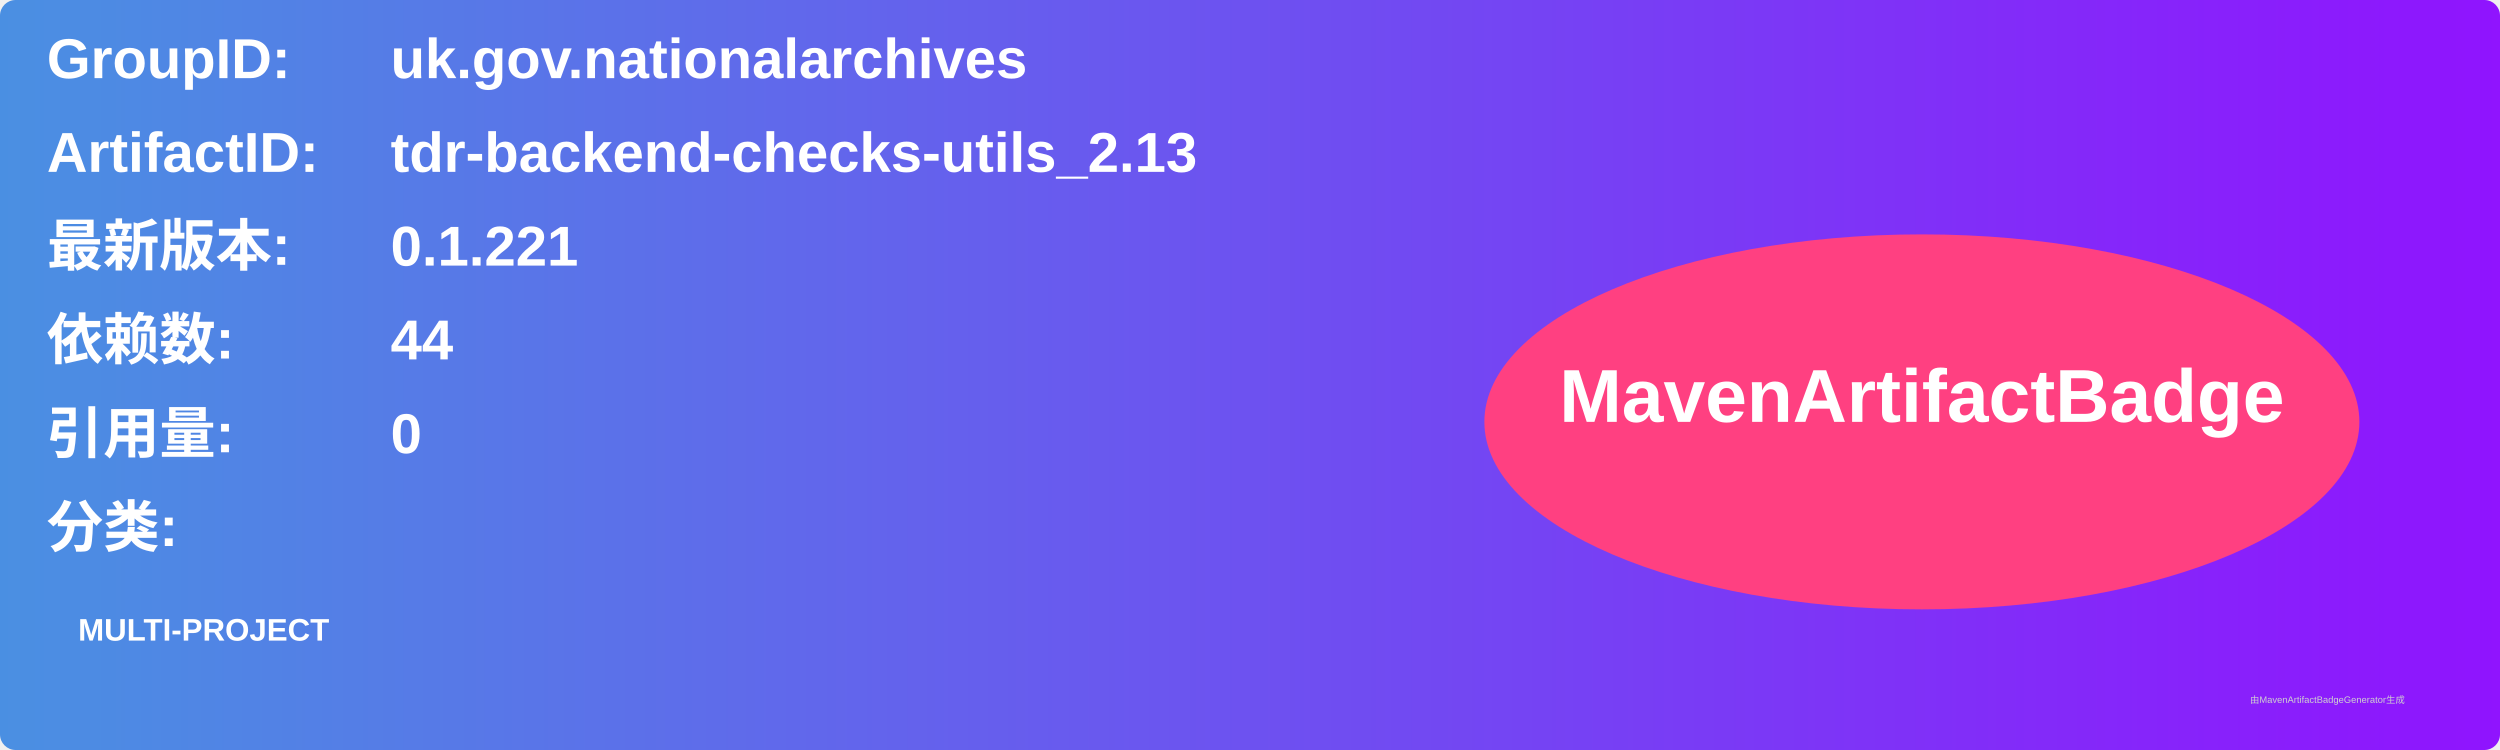
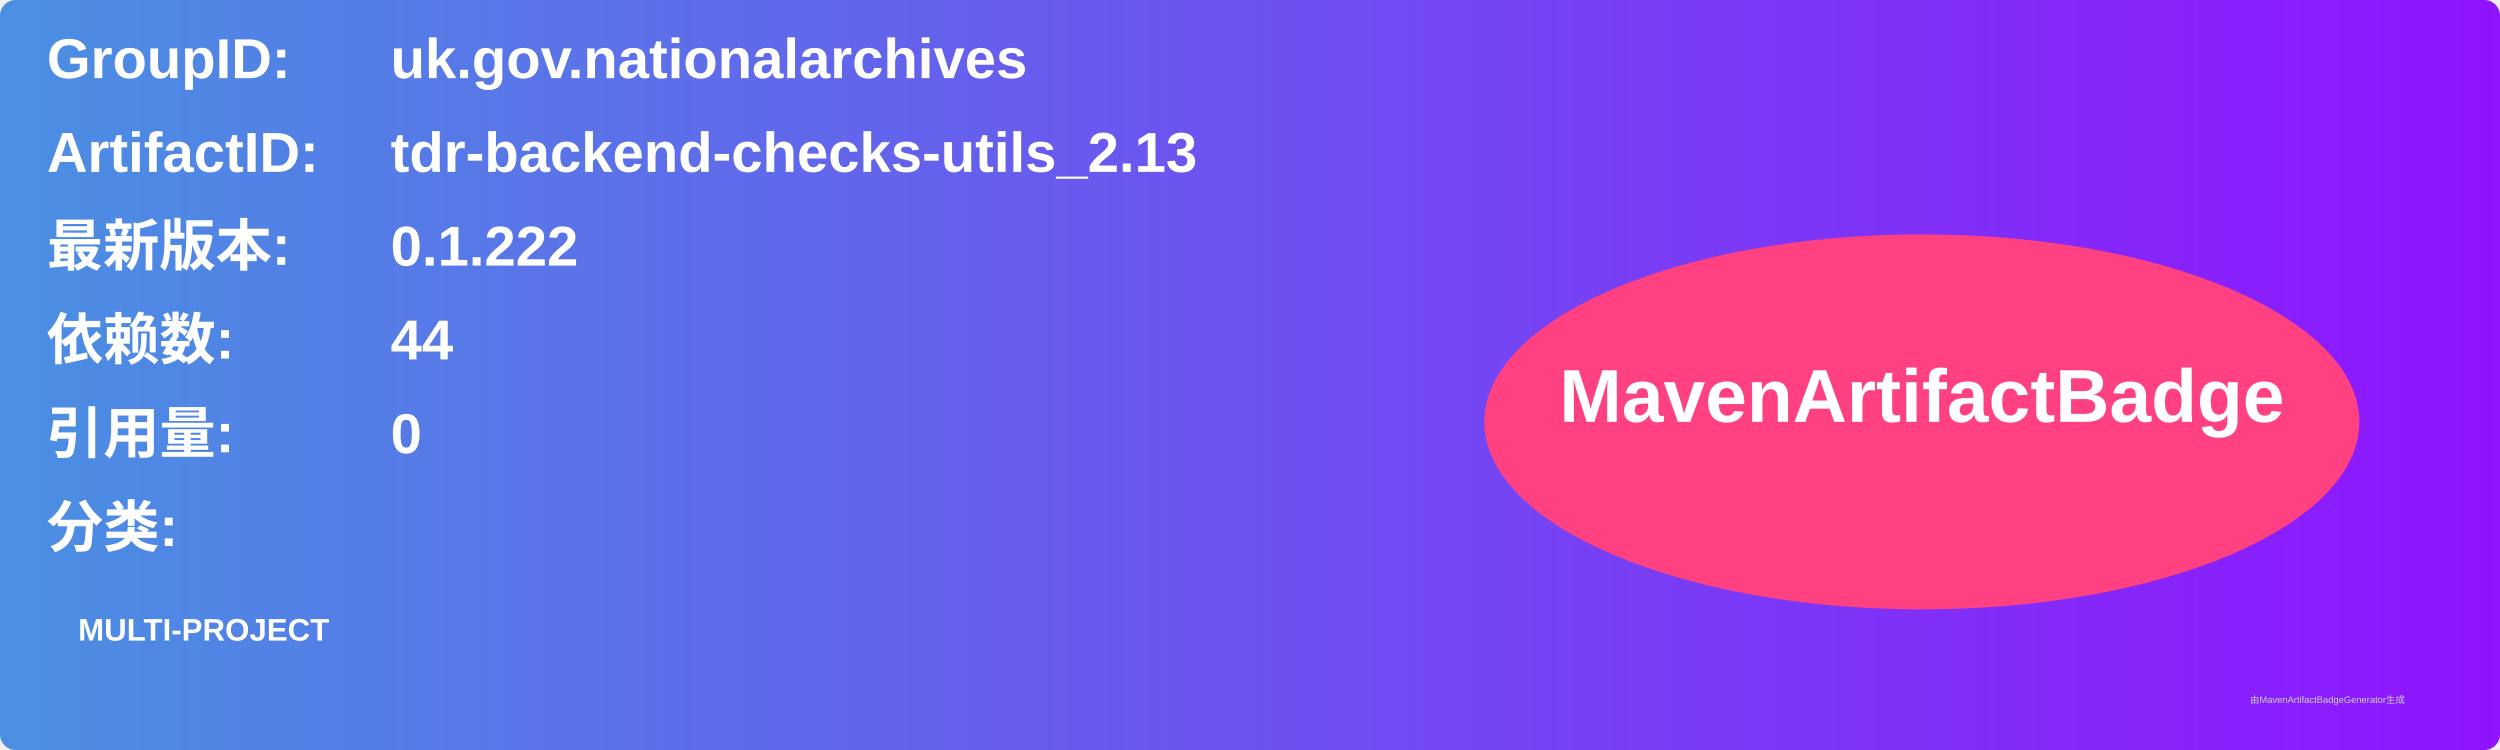
<svg xmlns="http://www.w3.org/2000/svg" width="800" height="240" viewBox="0 0 800 240">
  <linearGradient id="grad" x1="0%" y1="0%" x2="100%" y2="0%">
    <stop offset="0%" stop-color="#4a90e2" />
    <stop offset="100%" stop-color="#9013fe" />
  </linearGradient>
  <rect width="100%" height="100%" rx="5" ry="5" fill="url(#grad)" />
  <g transform="translate(15, 15)">
    <text x="0" y="10" font-family="Arial" font-size="18" fill="white" font-weight="bold" width="260">GroupID:</text>
    <text x="110" y="10" font-family="Arial" font-size="18" fill="white" font-weight="bold" width="460">uk.gov.nationalarchives</text>
    <text x="0" y="40" font-family="Arial" font-size="18" fill="white" font-weight="bold" width="260">ArtifactID:</text>
    <text x="110" y="40" font-family="Arial" font-size="18" fill="white" font-weight="bold" width="460">tdr-backend-checks-utils_2.13</text>
    <text x="0" y="70" font-family="Arial" font-size="18" fill="white" font-weight="bold">最新版本:</text>
    <text x="110" y="70" font-family="Arial" font-size="18" fill="white" font-weight="bold">
-       <tspan font-weight="bold">0.1.221</tspan>
+       <tspan font-weight="bold">0.1.222</tspan>
    </text>
    <text x="0" y="100" font-family="Arial" font-size="18" fill="white" font-weight="bold">依赖数: </text>
    <text x="110" y="100" font-family="Arial" font-size="18" fill="white">
      <tspan font-weight="bold">44</tspan>
    </text>
    <text x="0" y="130" font-family="Arial" font-size="18" fill="white" font-weight="bold">引用量: </text>
    <text x="110" y="130" font-family="Arial" font-size="18" fill="white">
      <tspan font-weight="bold">0</tspan>
    </text>
    <text x="0" y="160" font-family="Arial" font-size="18" fill="white" font-weight="bold">分类:</text>
    <text x="10" y="190" font-family="Arial" font-size="10" fill="white">
      <tspan font-weight="bold">MULTI-PROJECT</tspan>
    </text>
    <ellipse cx="600" cy="120" rx="140" ry="60" fill="#ff4081" />
    <text x="600" y="120" text-anchor="middle" font-family="Arial" font-size="24" fill="white" font-weight="bold">MavenArtifactBadge</text>
  </g>
  <text x="720" y="225" font-family="Arial" font-size="3" fill="#d0d0d0">由MavenArtifactBadgeGenerator生成</text>
</svg>
